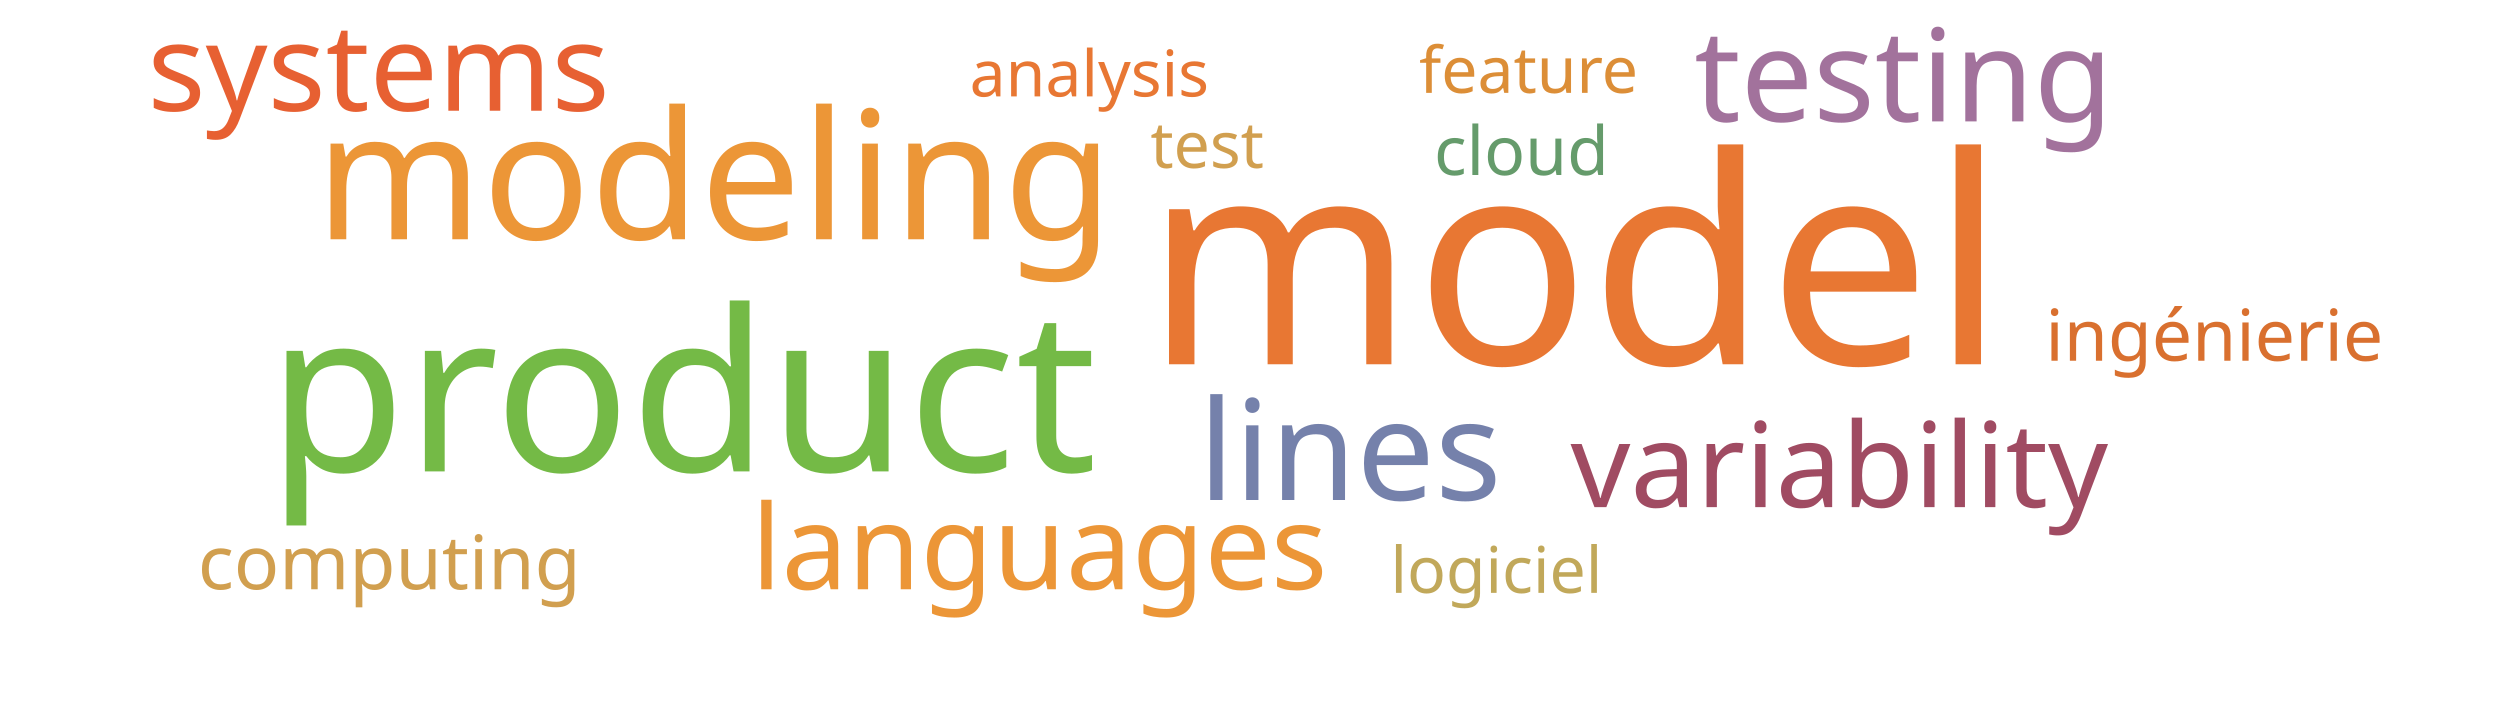
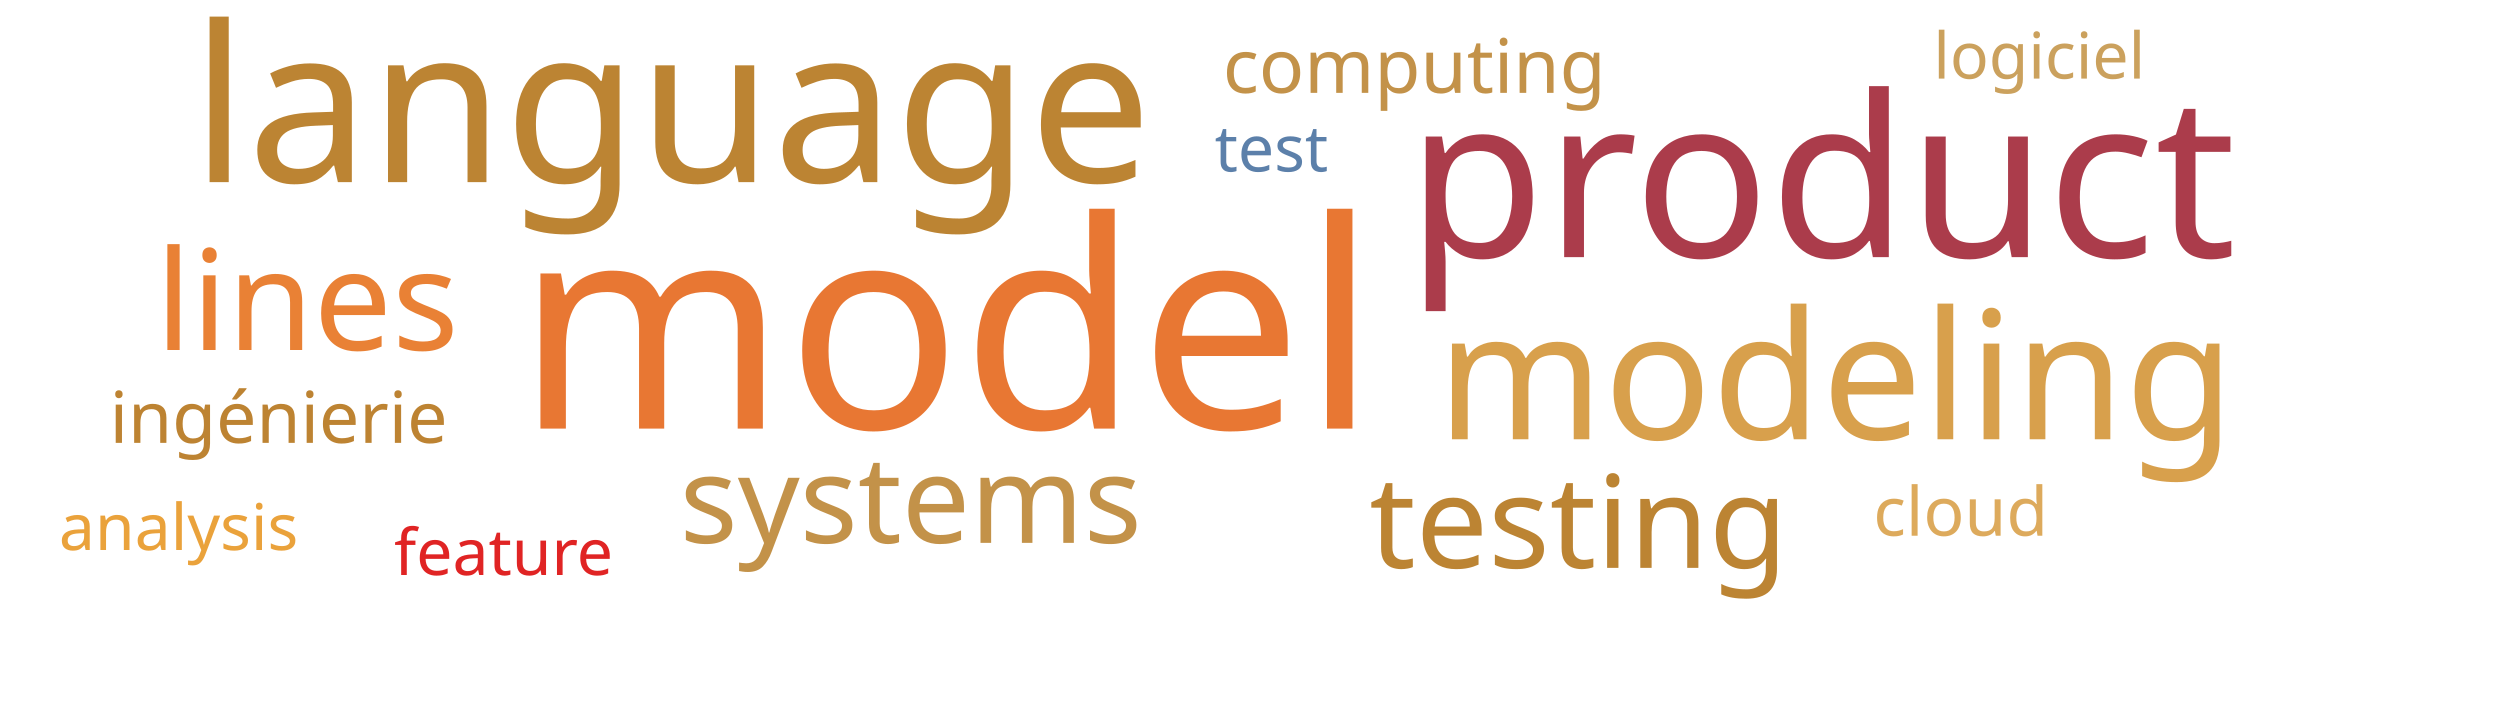
<svg xmlns="http://www.w3.org/2000/svg" width="700" height="200">
  <g transform="translate(350, 100)">
-     <text text-anchor="middle" style="font-family: Impact; font-size: 81px; fill: #e87733" transform="translate(91,2)rotate(0)">model</text>
-     <text text-anchor="middle" style="font-family: Impact; font-size: 63px; fill: #74ba46" transform="translate(-159,32)rotate(0)">product</text>
-     <text text-anchor="middle" style="font-family: Impact; font-size: 50px; fill: #ec9637" transform="translate(-150,-33)rotate(0)">modeling</text>
-     <text text-anchor="middle" style="font-family: Impact; font-size: 39px; fill: #7581ab" transform="translate(28,40)rotate(0)">lines</text>
-     <text text-anchor="middle" style="font-family: Impact; font-size: 36px; fill: #a2729c" transform="translate(183,-66)rotate(0)">testing</text>
-     <text text-anchor="middle" style="font-family: Impact; font-size: 34px; fill: #e76032" transform="translate(-244,-69)rotate(0)">systems</text>
-     <text text-anchor="middle" style="font-family: Impact; font-size: 33px; fill: #a04b62" transform="translate(165,42)rotate(0)">variability</text>
-     <text text-anchor="middle" style="font-family: Impact; font-size: 33px; fill: #ec9637" transform="translate(-59,65)rotate(0)">languages</text>
-     <text text-anchor="middle" style="font-family: Impact; font-size: 21px; fill: #d19f4f" transform="translate(-241,65)rotate(0)">computing</text>
-     <text text-anchor="middle" style="font-family: Impact; font-size: 20px; fill: #d9702f" transform="translate(270,1)rotate(0)">ingénierie</text>
-     <text text-anchor="middle" style="font-family: Impact; font-size: 19px; fill: #659b6b" transform="translate(76,-51)rotate(0)">cloud</text>
-     <text text-anchor="middle" style="font-family: Impact; font-size: 18px; fill: #d19f4f" transform="translate(-12,-53)rotate(0)">test</text>
-     <text text-anchor="middle" style="font-family: Impact; font-size: 18px; fill: #c1a85a" transform="translate(69,66)rotate(0)">logiciel</text>
-     <text text-anchor="middle" style="font-family: Impact; font-size: 18px; fill: #dc8e37" transform="translate(78,-74)rotate(0)">feature</text>
-     <text text-anchor="middle" style="font-family: Impact; font-size: 18px; fill: #e87733" transform="translate(-45,-73)rotate(0)">analysis</text>
+     <text text-anchor="middle" style="font-family: Impact; font-size: 81px; fill: #e87733" transform="translate(-85,20)rotate(0)">model</text>
+     <text text-anchor="middle" style="font-family: Impact; font-size: 63px; fill: #ab3c4b" transform="translate(160,-28)rotate(0)">product</text>
+     <text text-anchor="middle" style="font-family: Impact; font-size: 61px; fill: #bc8433" transform="translate(-162,-49)rotate(0)">language</text>
+     <text text-anchor="middle" style="font-family: Impact; font-size: 50px; fill: #d8a04c" transform="translate(164,23)rotate(0)">modeling</text>
+     <text text-anchor="middle" style="font-family: Impact; font-size: 39px; fill: #e98135" transform="translate(-264,-2)rotate(0)">lines</text>
+     <text text-anchor="middle" style="font-family: Impact; font-size: 36px; fill: #bc8433" transform="translate(92,59)rotate(0)">testing</text>
+     <text text-anchor="middle" style="font-family: Impact; font-size: 34px; fill: #c39249" transform="translate(-95,52)rotate(0)">systems</text>
+     <text text-anchor="middle" style="font-family: Impact; font-size: 21px; fill: #c39249" transform="translate(46,-74)rotate(0)">computing</text>
+     <text text-anchor="middle" style="font-family: Impact; font-size: 20px; fill: #bd8332" transform="translate(-272,24)rotate(0)">ingénierie</text>
+     <text text-anchor="middle" style="font-family: Impact; font-size: 19px; fill: #ddaa5c" transform="translate(199,50)rotate(0)">cloud</text>
+     <text text-anchor="middle" style="font-family: Impact; font-size: 18px; fill: #5c80aa" transform="translate(6,-52)rotate(0)">test</text>
+     <text text-anchor="middle" style="font-family: Impact; font-size: 18px; fill: #cba15d" transform="translate(221,-78)rotate(0)">logiciel</text>
+     <text text-anchor="middle" style="font-family: Impact; font-size: 18px; fill: #e02424" transform="translate(-209,61)rotate(0)">feature</text>
+     <text text-anchor="middle" style="font-family: Impact; font-size: 18px; fill: #eaa23b" transform="translate(-300,54)rotate(0)">analysis</text>
  </g>
</svg>
